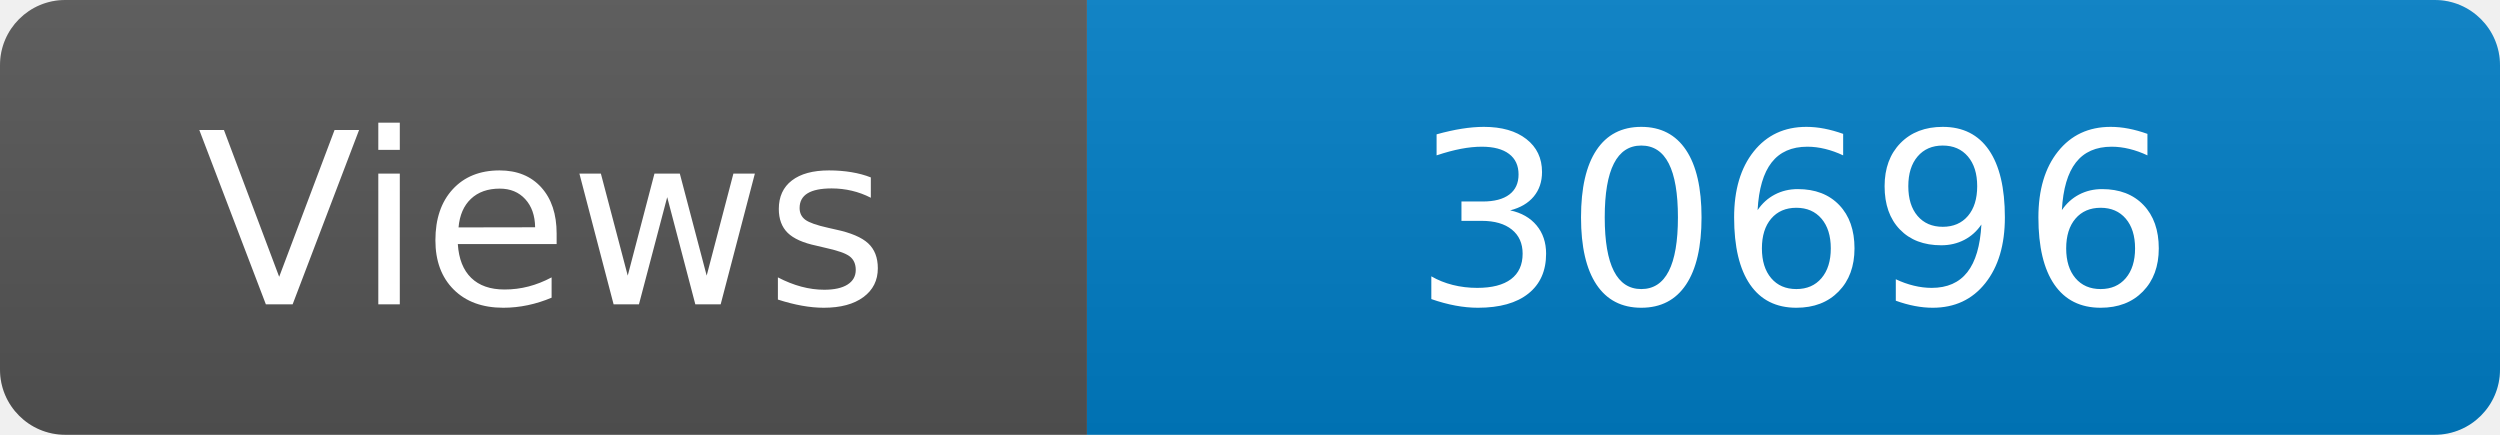
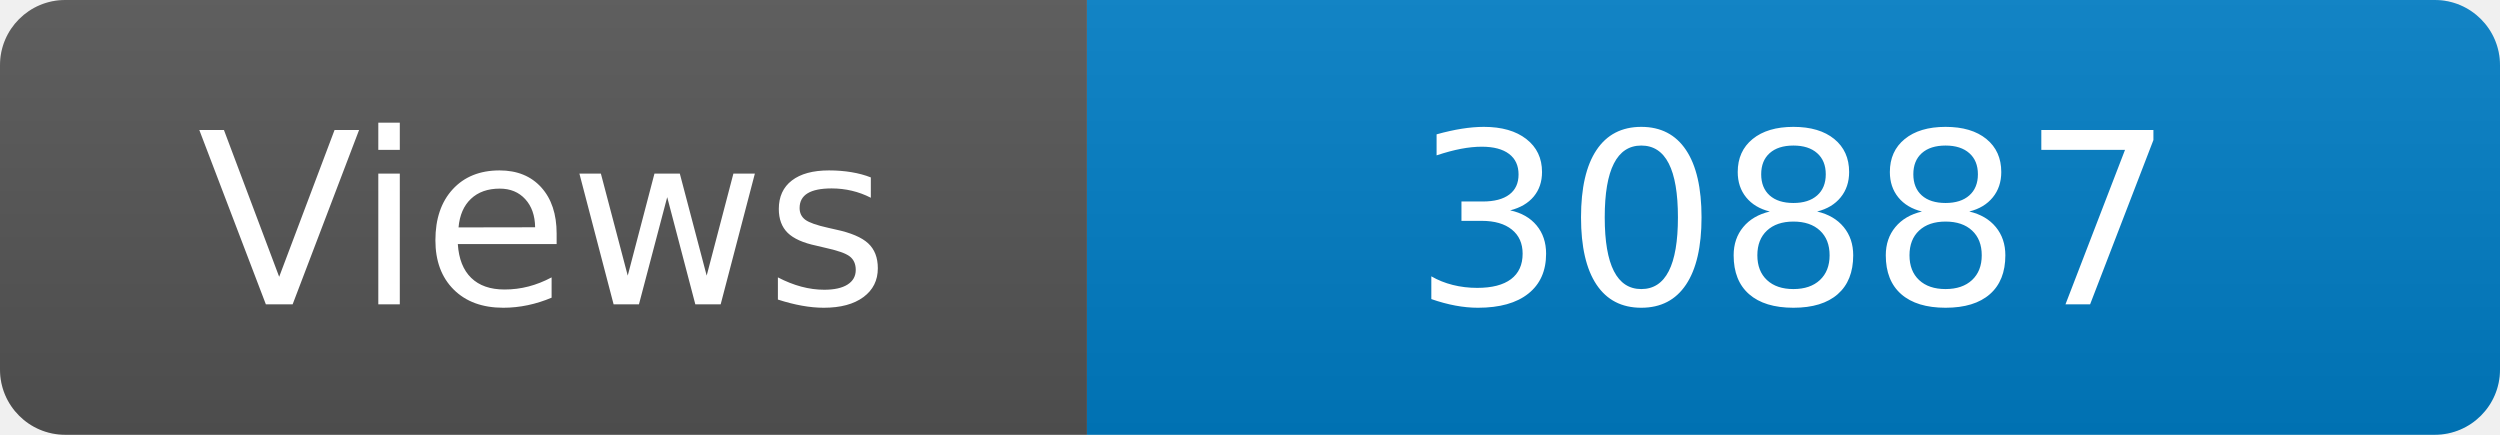
<svg xmlns="http://www.w3.org/2000/svg" width="115" height="20" role="img" aria-label="Maintained?: yes">
  <linearGradient id="s" x2="0" y2="100%">
    <stop offset="0" stop-color="#bbb" stop-opacity=".1" />
    <stop offset="1" stop-opacity=".1" />
  </linearGradient>
  <clipPath id="r">
    <rect width="115" height="20" rx="3" fill="#fff" />
  </clipPath>
  <g clip-path="url(#r)">
    <rect width="50" height="20" fill="#555" />
    <rect x="50" width="160" height="20" fill="#007ec6" />
    <rect width="115" height="20" fill="url(#s)" />
  </g>
  <g fill="#fff" text-anchor="middle" font-family="Verdana,Geneva,DejaVu Sans,sans-serif" font-size="110">
    <text x="250" y="140" transform="scale(.1)" fill="#fff">Views</text>
-     <text x="825" y="140" transform="scale(.1)" fill="#fff">30696</text>
+     <text x="825" y="140" transform="scale(.1)" fill="#fff">30887</text>
  </g>
</svg>
